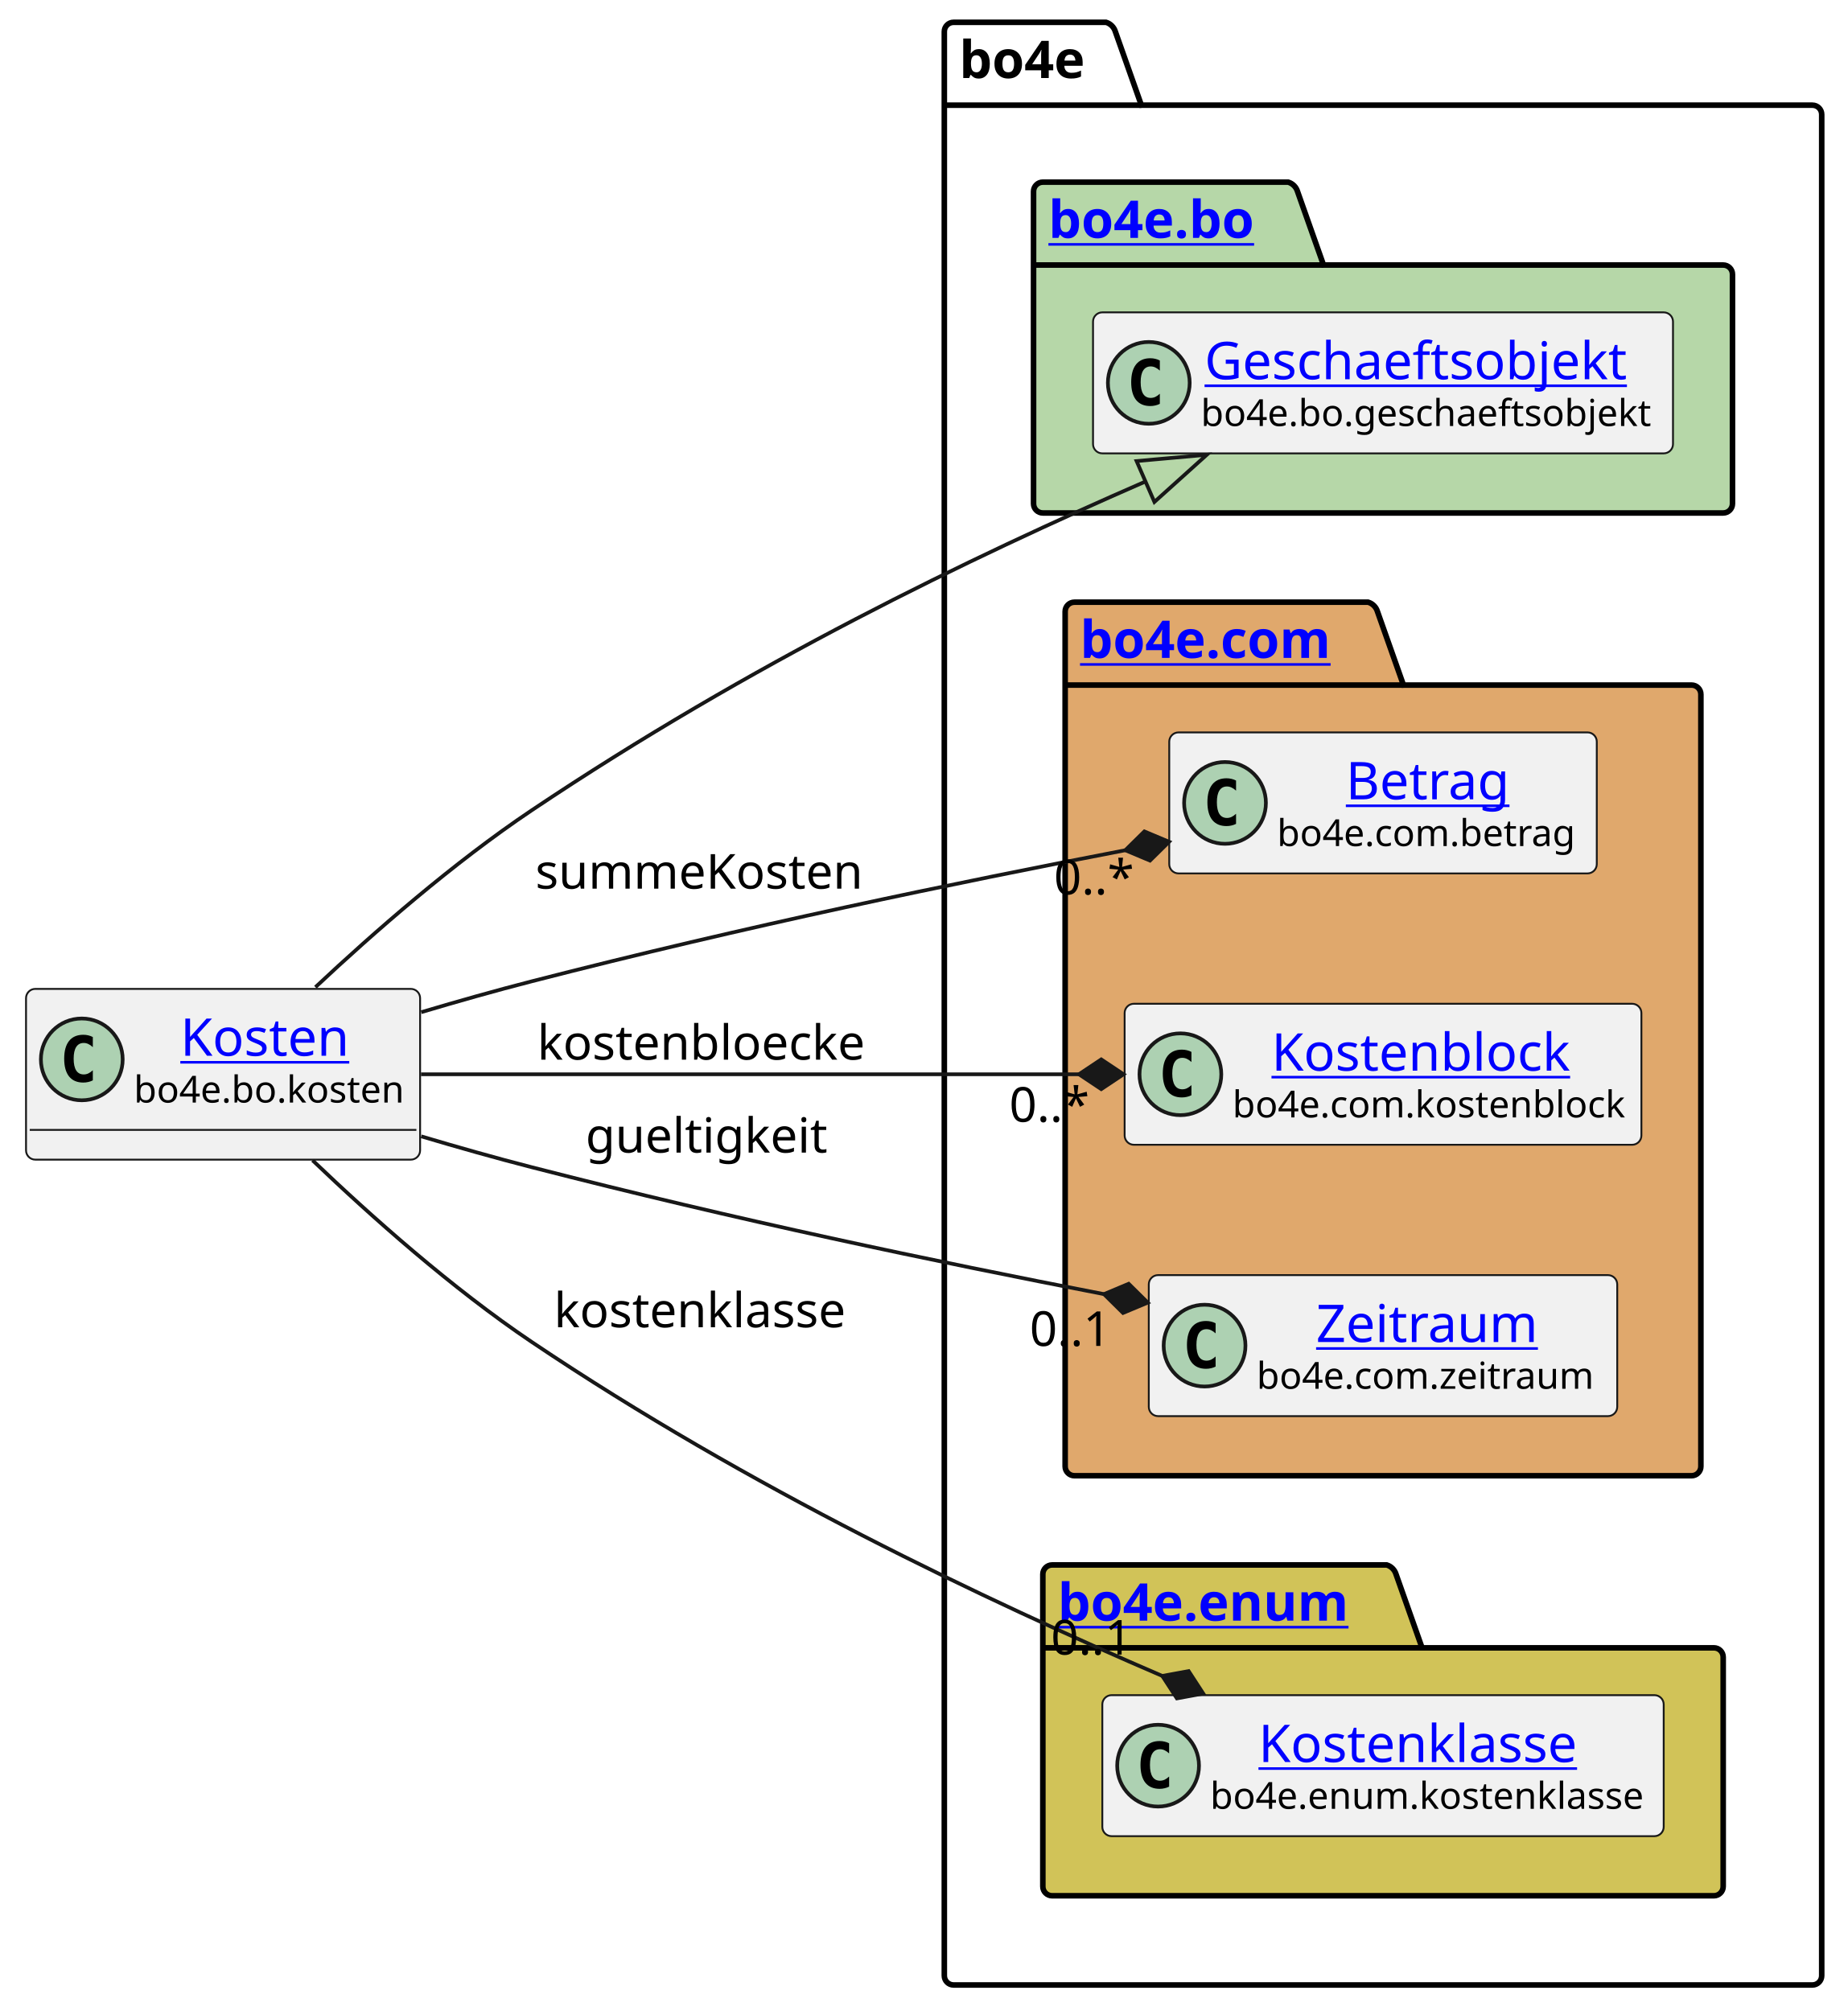
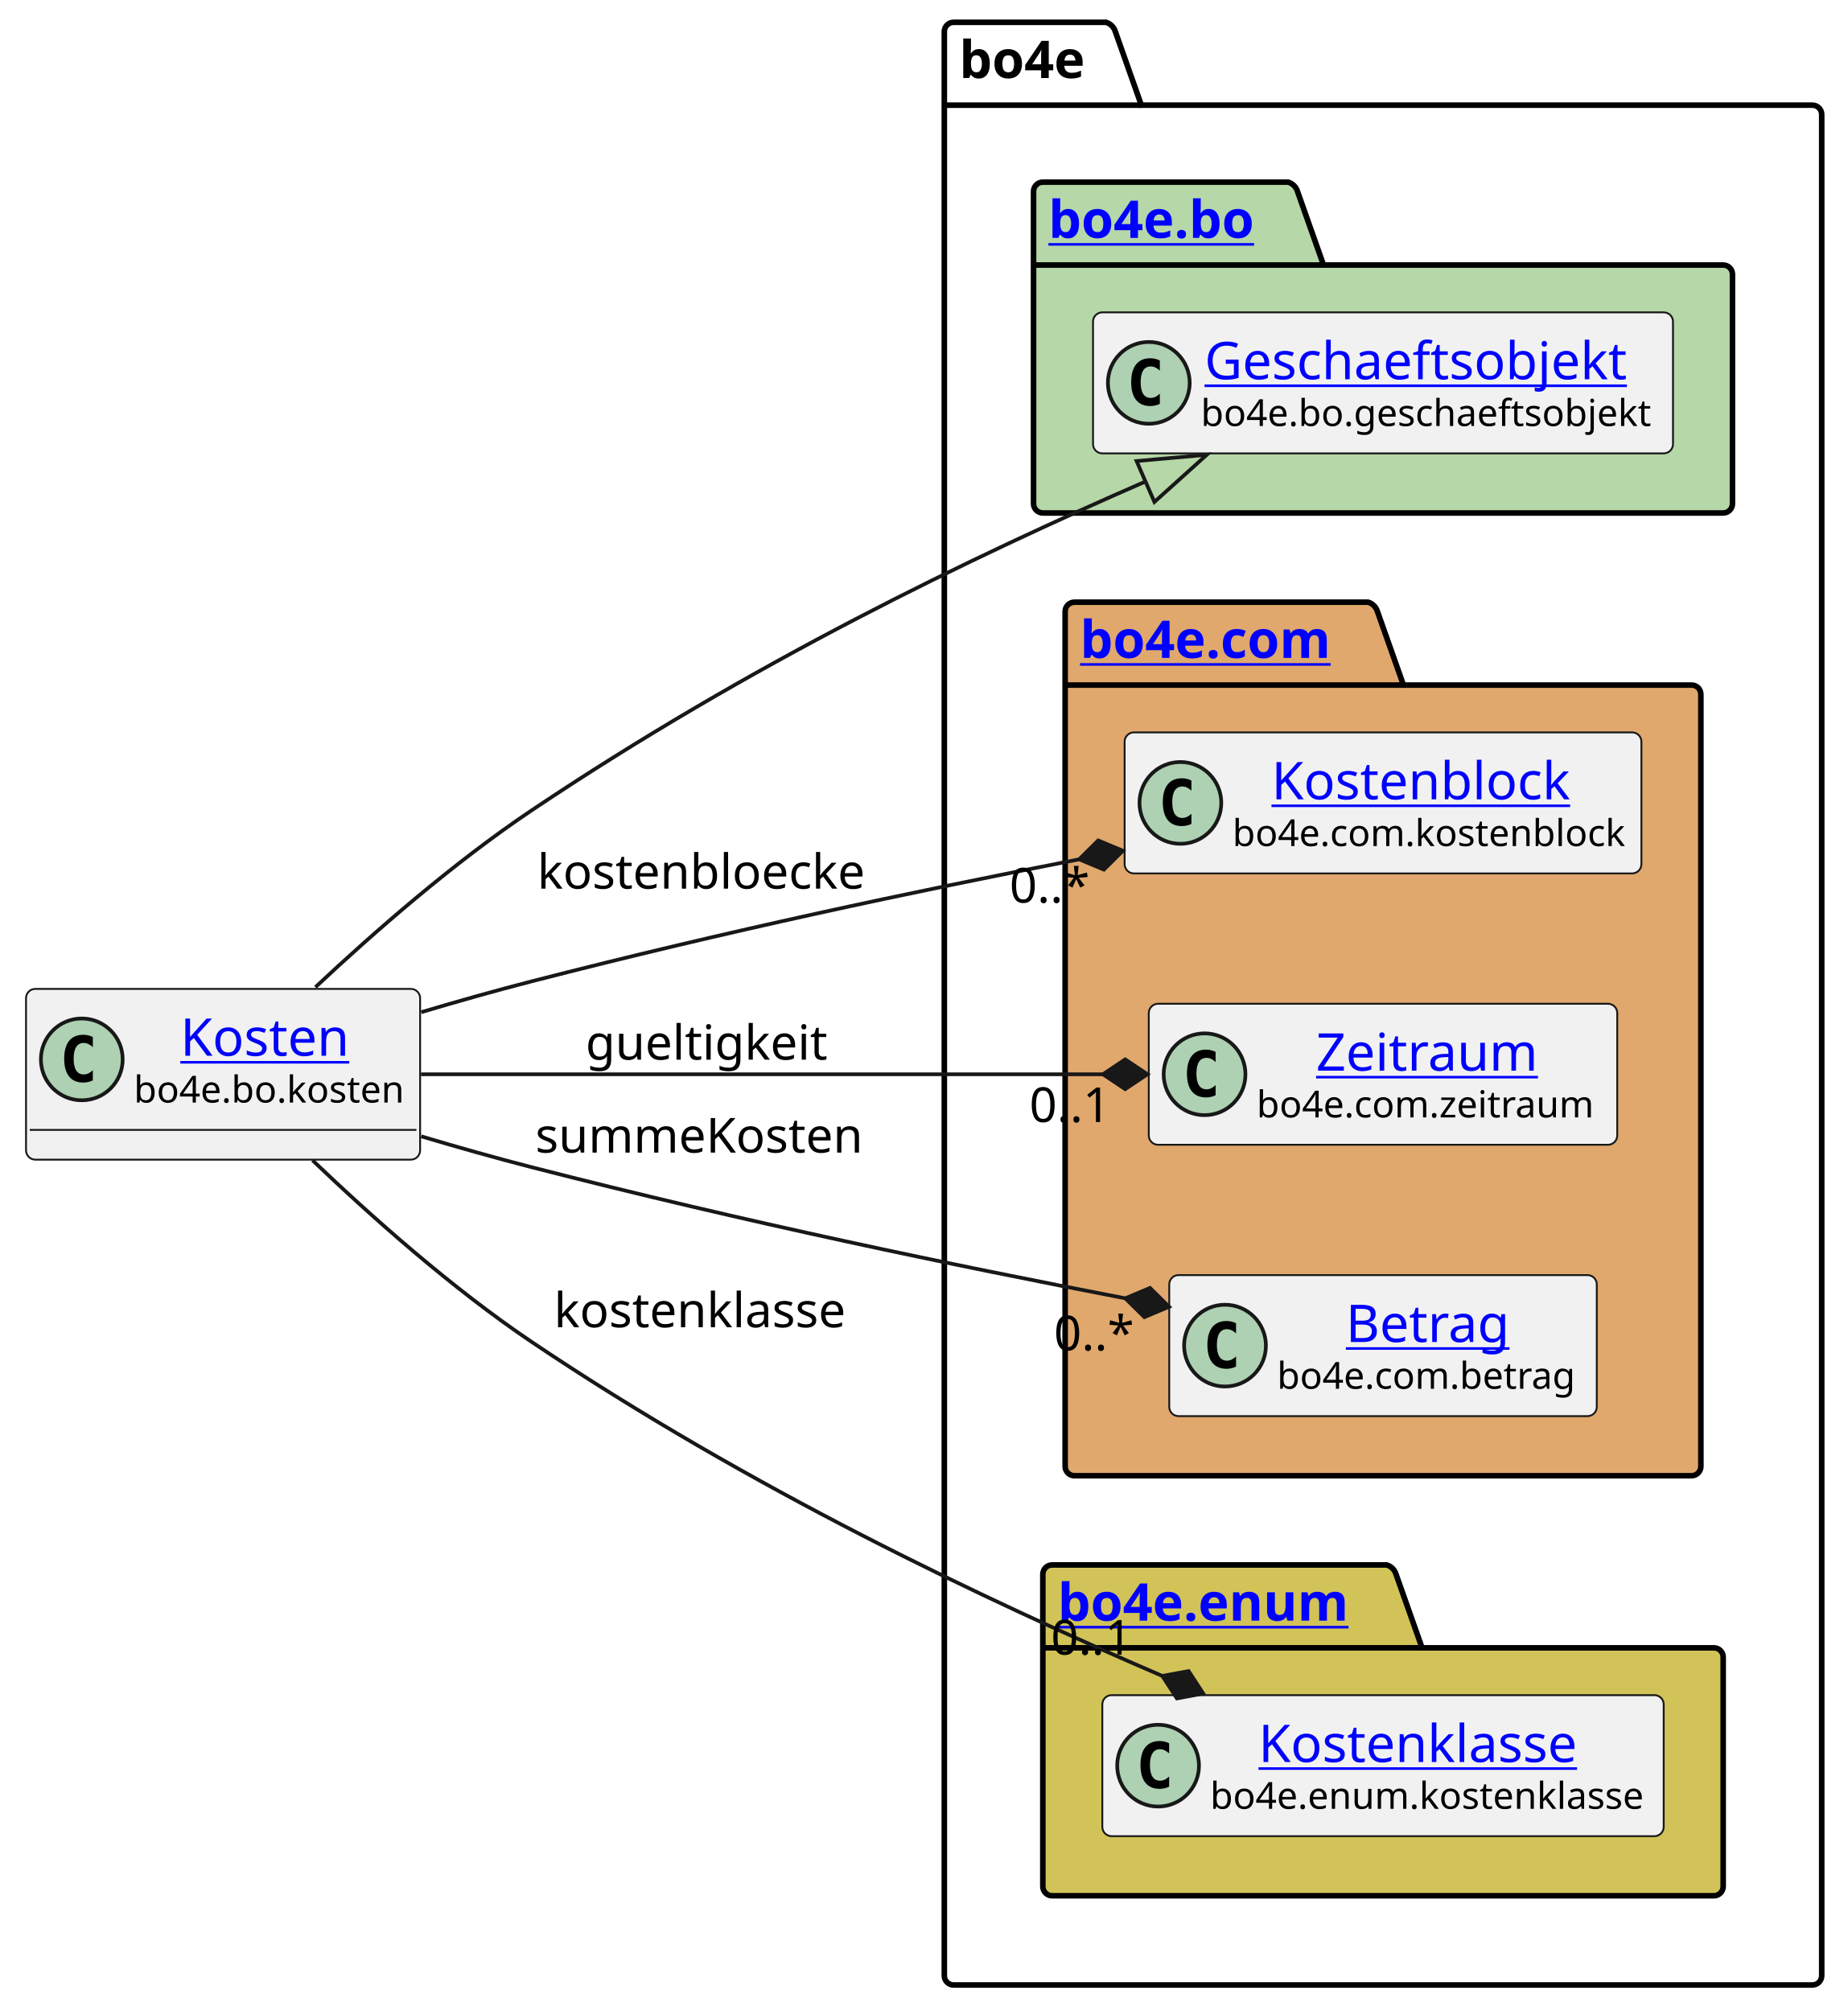
<svg xmlns="http://www.w3.org/2000/svg" xmlns:xlink="http://www.w3.org/1999/xlink" contentStyleType="text/css" height="541px" preserveAspectRatio="none" style="width:497px;height:541px;background:#FFFFFF;" version="1.1" viewBox="0 0 497 541" width="497px" zoomAndPan="magnify">
  <defs />
  <g>
    <g id="cluster_bo4e">
      <path d="M256.5,6 L297.5,6 A3.75,3.75 0 0 1 300,8.5 L307,28.297 L487.5,28.297 A2.5,2.5 0 0 1 490,30.797 L490,531.5 A2.5,2.5 0 0 1 487.5,534 L256.5,534 A2.5,2.5 0 0 1 254,531.5 L254,8.5 A2.5,2.5 0 0 1 256.5,6 " fill="none" style="stroke:#000000;stroke-width:1.5;" />
      <line style="stroke:#000000;stroke-width:1.5;" x1="254" x2="307" y1="28.297" y2="28.297" />
      <text fill="#000000" font-family="sans-serif" font-size="14" font-weight="bold" lengthAdjust="spacing" textLength="40" x="258" y="20.995">bo4e</text>
    </g>
    <g id="cluster_bo">
      <path d="M280.5,49 L346.5,49 A3.75,3.75 0 0 1 349,51.5 L356,71.297 L463.5,71.297 A2.5,2.5 0 0 1 466,73.797 L466,135.5 A2.5,2.5 0 0 1 463.5,138 L280.5,138 A2.5,2.5 0 0 1 278,135.5 L278,51.5 A2.5,2.5 0 0 1 280.5,49 " fill="#B6D7A8" style="stroke:#000000;stroke-width:1.5;" />
      <line style="stroke:#000000;stroke-width:1.5;" x1="278" x2="356" y1="71.297" y2="71.297" />
      <a href="https://bo4e.github.io/BO4E-python/latest/api/bo4e.bo.html" target="_top" title="https://bo4e.github.io/BO4E-python/latest/api/bo4e.bo.html" xlink:actuate="onRequest" xlink:href="https://bo4e.github.io/BO4E-python/latest/api/bo4e.bo.html" xlink:show="new" xlink:title="https://bo4e.github.io/BO4E-python/latest/api/bo4e.bo.html" xlink:type="simple">
        <text fill="#0000FF" font-family="sans-serif" font-size="14" font-weight="bold" lengthAdjust="spacing" text-decoration="underline" textLength="65" x="282" y="63.995">bo4e.bo</text>
      </a>
    </g>
    <g id="cluster_com">
      <path d="M289,162 L368,162 A3.75,3.75 0 0 1 370.5,164.5 L377.5,184.297 L455,184.297 A2.5,2.5 0 0 1 457.5,186.797 L457.5,394.5 A2.5,2.5 0 0 1 455,397 L289,397 A2.5,2.5 0 0 1 286.5,394.5 L286.5,164.5 A2.5,2.5 0 0 1 289,162 " fill="#E0A86C" style="stroke:#000000;stroke-width:1.5;" />
      <line style="stroke:#000000;stroke-width:1.5;" x1="286.5" x2="377.5" y1="184.297" y2="184.297" />
      <a href="https://bo4e.github.io/BO4E-python/latest/api/bo4e.com.html" target="_top" title="https://bo4e.github.io/BO4E-python/latest/api/bo4e.com.html" xlink:actuate="onRequest" xlink:href="https://bo4e.github.io/BO4E-python/latest/api/bo4e.com.html" xlink:show="new" xlink:title="https://bo4e.github.io/BO4E-python/latest/api/bo4e.com.html" xlink:type="simple">
        <text fill="#0000FF" font-family="sans-serif" font-size="14" font-weight="bold" lengthAdjust="spacing" text-decoration="underline" textLength="78" x="290.5" y="176.995">bo4e.com</text>
      </a>
    </g>
    <g id="cluster_enum">
      <path d="M283,421 L373,421 A3.75,3.75 0 0 1 375.5,423.5 L382.5,443.297 L461,443.297 A2.5,2.5 0 0 1 463.5,445.797 L463.5,507.5 A2.5,2.5 0 0 1 461,510 L283,510 A2.5,2.5 0 0 1 280.5,507.5 L280.5,423.5 A2.5,2.5 0 0 1 283,421 " fill="#D1C358" style="stroke:#000000;stroke-width:1.5;" />
      <line style="stroke:#000000;stroke-width:1.5;" x1="280.5" x2="382.5" y1="443.297" y2="443.297" />
      <a href="https://bo4e.github.io/BO4E-python/latest/api/bo4e.enum.html" target="_top" title="https://bo4e.github.io/BO4E-python/latest/api/bo4e.enum.html" xlink:actuate="onRequest" xlink:href="https://bo4e.github.io/BO4E-python/latest/api/bo4e.enum.html" xlink:show="new" xlink:title="https://bo4e.github.io/BO4E-python/latest/api/bo4e.enum.html" xlink:type="simple">
        <text fill="#0000FF" font-family="sans-serif" font-size="14" font-weight="bold" lengthAdjust="spacing" text-decoration="underline" textLength="89" x="284.5" y="435.995">bo4e.enum</text>
      </a>
    </g>
    <g id="elem_Geschaeftsobjekt">
      <rect codeLine="7" fill="#F1F1F1" height="37.938" id="Geschaeftsobjekt" rx="2.5" ry="2.5" style="stroke:#181818;stroke-width:0.5;" width="156" x="294" y="84.03" />
      <ellipse cx="309" cy="102.999" fill="#ADD1B2" rx="11" ry="11" style="stroke:#181818;stroke-width:1.0;" />
      <path d="M311.969,108.639 Q311.391,108.936 310.75,109.077 Q310.109,109.233 309.406,109.233 Q306.906,109.233 305.578,107.593 Q304.266,105.936 304.266,102.811 Q304.266,99.686 305.578,98.03 Q306.906,96.374 309.406,96.374 Q310.109,96.374 310.75,96.53 Q311.406,96.686 311.969,96.983 L311.969,99.702 Q311.344,99.124 310.75,98.858 Q310.156,98.577 309.531,98.577 Q308.188,98.577 307.5,99.655 Q306.812,100.718 306.812,102.811 Q306.812,104.905 307.5,105.983 Q308.188,107.046 309.531,107.046 Q310.156,107.046 310.75,106.78 Q311.344,106.499 311.969,105.921 L311.969,108.639 Z " fill="#000000" />
      <a href="https://bo4e.github.io/BO4E-python/latest/api/bo4e.bo.html#bo4e.bo.geschaeftsobjekt.Geschaeftsobjekt" target="_top" title="https://bo4e.github.io/BO4E-python/latest/api/bo4e.bo.html#bo4e.bo.geschaeftsobjekt.Geschaeftsobjekt" xlink:actuate="onRequest" xlink:href="https://bo4e.github.io/BO4E-python/latest/api/bo4e.bo.html#bo4e.bo.geschaeftsobjekt.Geschaeftsobjekt" xlink:show="new" xlink:title="https://bo4e.github.io/BO4E-python/latest/api/bo4e.bo.html#bo4e.bo.geschaeftsobjekt.Geschaeftsobjekt" xlink:type="simple">
        <text fill="#0000FF" font-family="sans-serif" font-size="14" lengthAdjust="spacing" text-decoration="underline" textLength="122" x="324" y="102.025">Geschaeftsobjekt</text>
      </a>
      <text fill="#000000" font-family="sans-serif" font-size="10" lengthAdjust="spacing" textLength="124" x="323" y="114.609">bo4e.bo.geschaeftsobjekt</text>
    </g>
-     <g id="elem_Betrag">
-       <rect codeLine="10" fill="#F1F1F1" height="37.938" id="Betrag" rx="2.5" ry="2.5" style="stroke:#181818;stroke-width:0.5;" width="115" x="314.5" y="197.03" />
-       <ellipse cx="329.5" cy="215.999" fill="#ADD1B2" rx="11" ry="11" style="stroke:#181818;stroke-width:1.0;" />
-       <path d="M332.469,221.639 Q331.891,221.936 331.25,222.077 Q330.609,222.233 329.906,222.233 Q327.406,222.233 326.078,220.593 Q324.766,218.936 324.766,215.811 Q324.766,212.686 326.078,211.03 Q327.406,209.374 329.906,209.374 Q330.609,209.374 331.25,209.53 Q331.906,209.686 332.469,209.983 L332.469,212.702 Q331.844,212.124 331.25,211.858 Q330.656,211.577 330.031,211.577 Q328.688,211.577 328,212.655 Q327.312,213.718 327.312,215.811 Q327.312,217.905 328,218.983 Q328.688,220.046 330.031,220.046 Q330.656,220.046 331.25,219.78 Q331.844,219.499 332.469,218.921 L332.469,221.639 Z " fill="#000000" />
-       <a href="https://bo4e.github.io/BO4E-python/latest/api/bo4e.com.html#bo4e.com.betrag.Betrag" target="_top" title="https://bo4e.github.io/BO4E-python/latest/api/bo4e.com.html#bo4e.com.betrag.Betrag" xlink:actuate="onRequest" xlink:href="https://bo4e.github.io/BO4E-python/latest/api/bo4e.com.html#bo4e.com.betrag.Betrag" xlink:show="new" xlink:title="https://bo4e.github.io/BO4E-python/latest/api/bo4e.com.html#bo4e.com.betrag.Betrag" xlink:type="simple">
-         <text fill="#0000FF" font-family="sans-serif" font-size="14" lengthAdjust="spacing" text-decoration="underline" textLength="46" x="362" y="215.025">Betrag</text>
+     <g id="elem_Kostenblock">
+       <rect codeLine="10" fill="#F1F1F1" height="37.938" id="Kostenblock" rx="2.5" ry="2.5" style="stroke:#181818;stroke-width:0.5;" width="139" x="302.5" y="197.03" />
+       <ellipse cx="317.5" cy="215.999" fill="#ADD1B2" rx="11" ry="11" style="stroke:#181818;stroke-width:1.0;" />
+       <path d="M320.469,221.639 Q319.891,221.936 319.25,222.077 Q318.609,222.233 317.906,222.233 Q315.406,222.233 314.078,220.593 Q312.766,218.936 312.766,215.811 Q312.766,212.686 314.078,211.03 Q315.406,209.374 317.906,209.374 Q318.609,209.374 319.25,209.53 Q319.906,209.686 320.469,209.983 L320.469,212.702 Q319.844,212.124 319.25,211.858 Q318.656,211.577 318.031,211.577 Q316.688,211.577 316,212.655 Q315.312,213.718 315.312,215.811 Q315.312,217.905 316,218.983 Q316.688,220.046 318.031,220.046 Q318.656,220.046 319.25,219.78 Q319.844,219.499 320.469,218.921 L320.469,221.639 Z " fill="#000000" />
+       <a href="https://bo4e.github.io/BO4E-python/latest/api/bo4e.com.html#bo4e.com.kostenblock.Kostenblock" target="_top" title="https://bo4e.github.io/BO4E-python/latest/api/bo4e.com.html#bo4e.com.kostenblock.Kostenblock" xlink:actuate="onRequest" xlink:href="https://bo4e.github.io/BO4E-python/latest/api/bo4e.com.html#bo4e.com.kostenblock.Kostenblock" xlink:show="new" xlink:title="https://bo4e.github.io/BO4E-python/latest/api/bo4e.com.html#bo4e.com.kostenblock.Kostenblock" xlink:type="simple">
+         <text fill="#0000FF" font-family="sans-serif" font-size="14" lengthAdjust="spacing" text-decoration="underline" textLength="86" x="342" y="215.025">Kostenblock</text>
      </a>
-       <text fill="#000000" font-family="sans-serif" font-size="10" lengthAdjust="spacing" textLength="83" x="343.5" y="227.609">bo4e.com.betrag</text>
-     </g>
-     <g id="elem_Kostenblock">
-       <rect codeLine="11" fill="#F1F1F1" height="37.938" id="Kostenblock" rx="2.5" ry="2.5" style="stroke:#181818;stroke-width:0.5;" width="139" x="302.5" y="270.03" />
-       <ellipse cx="317.5" cy="288.999" fill="#ADD1B2" rx="11" ry="11" style="stroke:#181818;stroke-width:1.0;" />
-       <path d="M320.469,294.639 Q319.891,294.936 319.25,295.077 Q318.609,295.233 317.906,295.233 Q315.406,295.233 314.078,293.592 Q312.766,291.936 312.766,288.811 Q312.766,285.686 314.078,284.03 Q315.406,282.374 317.906,282.374 Q318.609,282.374 319.25,282.53 Q319.906,282.686 320.469,282.983 L320.469,285.702 Q319.844,285.124 319.25,284.858 Q318.656,284.577 318.031,284.577 Q316.688,284.577 316,285.655 Q315.312,286.717 315.312,288.811 Q315.312,290.905 316,291.983 Q316.688,293.046 318.031,293.046 Q318.656,293.046 319.25,292.78 Q319.844,292.499 320.469,291.921 L320.469,294.639 Z " fill="#000000" />
-       <a href="https://bo4e.github.io/BO4E-python/latest/api/bo4e.com.html#bo4e.com.kostenblock.Kostenblock" target="_top" title="https://bo4e.github.io/BO4E-python/latest/api/bo4e.com.html#bo4e.com.kostenblock.Kostenblock" xlink:actuate="onRequest" xlink:href="https://bo4e.github.io/BO4E-python/latest/api/bo4e.com.html#bo4e.com.kostenblock.Kostenblock" xlink:show="new" xlink:title="https://bo4e.github.io/BO4E-python/latest/api/bo4e.com.html#bo4e.com.kostenblock.Kostenblock" xlink:type="simple">
-         <text fill="#0000FF" font-family="sans-serif" font-size="14" lengthAdjust="spacing" text-decoration="underline" textLength="86" x="342" y="288.025">Kostenblock</text>
-       </a>
-       <text fill="#000000" font-family="sans-serif" font-size="10" lengthAdjust="spacing" textLength="107" x="331.5" y="300.609">bo4e.com.kostenblock</text>
+       <text fill="#000000" font-family="sans-serif" font-size="10" lengthAdjust="spacing" textLength="107" x="331.5" y="227.609">bo4e.com.kostenblock</text>
    </g>
    <g id="elem_Zeitraum">
-       <rect codeLine="12" fill="#F1F1F1" height="37.938" id="Zeitraum" rx="2.5" ry="2.5" style="stroke:#181818;stroke-width:0.5;" width="126" x="309" y="343.03" />
-       <ellipse cx="324" cy="361.999" fill="#ADD1B2" rx="11" ry="11" style="stroke:#181818;stroke-width:1.0;" />
-       <path d="M326.969,367.639 Q326.391,367.936 325.75,368.077 Q325.109,368.233 324.406,368.233 Q321.906,368.233 320.578,366.592 Q319.266,364.936 319.266,361.811 Q319.266,358.686 320.578,357.03 Q321.906,355.374 324.406,355.374 Q325.109,355.374 325.75,355.53 Q326.406,355.686 326.969,355.983 L326.969,358.702 Q326.344,358.124 325.75,357.858 Q325.156,357.577 324.531,357.577 Q323.188,357.577 322.5,358.655 Q321.812,359.717 321.812,361.811 Q321.812,363.905 322.5,364.983 Q323.188,366.046 324.531,366.046 Q325.156,366.046 325.75,365.78 Q326.344,365.499 326.969,364.921 L326.969,367.639 Z " fill="#000000" />
+       <rect codeLine="11" fill="#F1F1F1" height="37.938" id="Zeitraum" rx="2.5" ry="2.5" style="stroke:#181818;stroke-width:0.5;" width="126" x="309" y="270.03" />
+       <ellipse cx="324" cy="288.999" fill="#ADD1B2" rx="11" ry="11" style="stroke:#181818;stroke-width:1.0;" />
+       <path d="M326.969,294.639 Q326.391,294.936 325.75,295.077 Q325.109,295.233 324.406,295.233 Q321.906,295.233 320.578,293.592 Q319.266,291.936 319.266,288.811 Q319.266,285.686 320.578,284.03 Q321.906,282.374 324.406,282.374 Q325.109,282.374 325.75,282.53 Q326.406,282.686 326.969,282.983 L326.969,285.702 Q326.344,285.124 325.75,284.858 Q325.156,284.577 324.531,284.577 Q323.188,284.577 322.5,285.655 Q321.812,286.717 321.812,288.811 Q321.812,290.905 322.5,291.983 Q323.188,293.046 324.531,293.046 Q325.156,293.046 325.75,292.78 Q326.344,292.499 326.969,291.921 L326.969,294.639 Z " fill="#000000" />
      <a href="https://bo4e.github.io/BO4E-python/latest/api/bo4e.com.html#bo4e.com.zeitraum.Zeitraum" target="_top" title="https://bo4e.github.io/BO4E-python/latest/api/bo4e.com.html#bo4e.com.zeitraum.Zeitraum" xlink:actuate="onRequest" xlink:href="https://bo4e.github.io/BO4E-python/latest/api/bo4e.com.html#bo4e.com.zeitraum.Zeitraum" xlink:show="new" xlink:title="https://bo4e.github.io/BO4E-python/latest/api/bo4e.com.html#bo4e.com.zeitraum.Zeitraum" xlink:type="simple">
-         <text fill="#0000FF" font-family="sans-serif" font-size="14" lengthAdjust="spacing" text-decoration="underline" textLength="62" x="354" y="361.025">Zeitraum</text>
+         <text fill="#0000FF" font-family="sans-serif" font-size="14" lengthAdjust="spacing" text-decoration="underline" textLength="62" x="354" y="288.025">Zeitraum</text>
      </a>
-       <text fill="#000000" font-family="sans-serif" font-size="10" lengthAdjust="spacing" textLength="94" x="338" y="373.609">bo4e.com.zeitraum</text>
+       <text fill="#000000" font-family="sans-serif" font-size="10" lengthAdjust="spacing" textLength="94" x="338" y="300.609">bo4e.com.zeitraum</text>
+     </g>
+     <g id="elem_Betrag">
+       <rect codeLine="12" fill="#F1F1F1" height="37.938" id="Betrag" rx="2.5" ry="2.5" style="stroke:#181818;stroke-width:0.5;" width="115" x="314.5" y="343.03" />
+       <ellipse cx="329.5" cy="361.999" fill="#ADD1B2" rx="11" ry="11" style="stroke:#181818;stroke-width:1.0;" />
+       <path d="M332.469,367.639 Q331.891,367.936 331.25,368.077 Q330.609,368.233 329.906,368.233 Q327.406,368.233 326.078,366.592 Q324.766,364.936 324.766,361.811 Q324.766,358.686 326.078,357.03 Q327.406,355.374 329.906,355.374 Q330.609,355.374 331.25,355.53 Q331.906,355.686 332.469,355.983 L332.469,358.702 Q331.844,358.124 331.25,357.858 Q330.656,357.577 330.031,357.577 Q328.688,357.577 328,358.655 Q327.312,359.717 327.312,361.811 Q327.312,363.905 328,364.983 Q328.688,366.046 330.031,366.046 Q330.656,366.046 331.25,365.78 Q331.844,365.499 332.469,364.921 L332.469,367.639 Z " fill="#000000" />
+       <a href="https://bo4e.github.io/BO4E-python/latest/api/bo4e.com.html#bo4e.com.betrag.Betrag" target="_top" title="https://bo4e.github.io/BO4E-python/latest/api/bo4e.com.html#bo4e.com.betrag.Betrag" xlink:actuate="onRequest" xlink:href="https://bo4e.github.io/BO4E-python/latest/api/bo4e.com.html#bo4e.com.betrag.Betrag" xlink:show="new" xlink:title="https://bo4e.github.io/BO4E-python/latest/api/bo4e.com.html#bo4e.com.betrag.Betrag" xlink:type="simple">
+         <text fill="#0000FF" font-family="sans-serif" font-size="14" lengthAdjust="spacing" text-decoration="underline" textLength="46" x="362" y="361.025">Betrag</text>
+       </a>
+       <text fill="#000000" font-family="sans-serif" font-size="10" lengthAdjust="spacing" textLength="83" x="343.5" y="373.609">bo4e.com.betrag</text>
    </g>
    <g id="elem_Kostenklasse">
      <rect codeLine="15" fill="#F1F1F1" height="37.938" id="Kostenklasse" rx="2.5" ry="2.5" style="stroke:#181818;stroke-width:0.5;" width="151" x="296.5" y="456.03" />
      <ellipse cx="311.5" cy="474.999" fill="#ADD1B2" rx="11" ry="11" style="stroke:#181818;stroke-width:1.0;" />
      <path d="M314.469,480.639 Q313.891,480.936 313.25,481.077 Q312.609,481.233 311.906,481.233 Q309.406,481.233 308.078,479.592 Q306.766,477.936 306.766,474.811 Q306.766,471.686 308.078,470.03 Q309.406,468.374 311.906,468.374 Q312.609,468.374 313.25,468.53 Q313.906,468.686 314.469,468.983 L314.469,471.702 Q313.844,471.124 313.25,470.858 Q312.656,470.577 312.031,470.577 Q310.688,470.577 310,471.655 Q309.312,472.717 309.312,474.811 Q309.312,476.905 310,477.983 Q310.688,479.046 312.031,479.046 Q312.656,479.046 313.25,478.78 Q313.844,478.499 314.469,477.921 L314.469,480.639 Z " fill="#000000" />
      <a href="https://bo4e.github.io/BO4E-python/latest/api/bo4e.enum.html#bo4e.enum.kostenklasse.Kostenklasse" target="_top" title="https://bo4e.github.io/BO4E-python/latest/api/bo4e.enum.html#bo4e.enum.kostenklasse.Kostenklasse" xlink:actuate="onRequest" xlink:href="https://bo4e.github.io/BO4E-python/latest/api/bo4e.enum.html#bo4e.enum.kostenklasse.Kostenklasse" xlink:show="new" xlink:title="https://bo4e.github.io/BO4E-python/latest/api/bo4e.enum.html#bo4e.enum.kostenklasse.Kostenklasse" xlink:type="simple">
        <text fill="#0000FF" font-family="sans-serif" font-size="14" lengthAdjust="spacing" text-decoration="underline" textLength="93" x="338.5" y="474.025">Kostenklasse</text>
      </a>
      <text fill="#000000" font-family="sans-serif" font-size="10" lengthAdjust="spacing" textLength="119" x="325.5" y="486.609">bo4e.enum.kostenklasse</text>
    </g>
    <g id="elem_Kosten">
      <rect codeLine="3" fill="#F1F1F1" height="45.938" id="Kosten" rx="2.5" ry="2.5" style="stroke:#181818;stroke-width:0.5;" width="106" x="7" y="266.03" />
      <ellipse cx="22" cy="284.999" fill="#ADD1B2" rx="11" ry="11" style="stroke:#181818;stroke-width:1.0;" />
      <path d="M24.969,290.639 Q24.391,290.936 23.75,291.077 Q23.109,291.233 22.406,291.233 Q19.906,291.233 18.578,289.592 Q17.266,287.936 17.266,284.811 Q17.266,281.686 18.578,280.03 Q19.906,278.374 22.406,278.374 Q23.109,278.374 23.75,278.53 Q24.406,278.686 24.969,278.983 L24.969,281.702 Q24.344,281.124 23.75,280.858 Q23.156,280.577 22.531,280.577 Q21.188,280.577 20.5,281.655 Q19.812,282.717 19.812,284.811 Q19.812,286.905 20.5,287.983 Q21.188,289.046 22.531,289.046 Q23.156,289.046 23.75,288.78 Q24.344,288.499 24.969,287.921 L24.969,290.639 Z " fill="#000000" />
      <a href="https://bo4e.github.io/BO4E-python/latest/api/bo4e.bo.html#bo4e.bo.kosten.Kosten" target="_top" title="https://bo4e.github.io/BO4E-python/latest/api/bo4e.bo.html#bo4e.bo.kosten.Kosten" xlink:actuate="onRequest" xlink:href="https://bo4e.github.io/BO4E-python/latest/api/bo4e.bo.html#bo4e.bo.kosten.Kosten" xlink:show="new" xlink:title="https://bo4e.github.io/BO4E-python/latest/api/bo4e.bo.html#bo4e.bo.kosten.Kosten" xlink:type="simple">
        <text fill="#0000FF" font-family="sans-serif" font-size="14" lengthAdjust="spacing" text-decoration="underline" textLength="49" x="48.5" y="284.025">Kosten</text>
      </a>
      <text fill="#000000" font-family="sans-serif" font-size="10" lengthAdjust="spacing" textLength="74" x="36" y="296.609">bo4e.bo.kosten</text>
      <line style="stroke:#181818;stroke-width:0.5;" x1="8" x2="112" y1="303.967" y2="303.967" />
    </g>
    <g id="link_Kosten_Geschaeftsobjekt">
      <path codeLine="18" d="M84.84,265.57 C100.55,250.84 122.04,232.05 143,218 C202.29,178.27 260.691,150.215 308.111,129.535 " fill="none" id="Kosten-to-Geschaeftsobjekt" style="stroke:#181818;stroke-width:1.0;" />
      <polygon fill="none" points="324.61,122.34,305.712,124.036,310.509,135.035,324.61,122.34" style="stroke:#181818;stroke-width:1.0;" />
    </g>
    <g id="link_Kosten_Kostenklasse">
      <path codeLine="19" d="M84.07,312.15 C99.81,327.2 121.62,346.62 143,361 C201.76,400.52 265.106,430.43 312.626,450.86 " fill="none" id="Kosten-to-Kostenklasse" style="stroke:#181818;stroke-width:1.0;" />
      <polygon fill="#181818" points="323.65,455.6,319.718,449.555,312.626,450.86,316.558,456.905,323.65,455.6" style="stroke:#181818;stroke-width:1.0;" />
      <text fill="#000000" font-family="sans-serif" font-size="13" lengthAdjust="spacing" textLength="83" x="149" y="357.067">kostenklasse</text>
      <text fill="#000000" font-family="sans-serif" font-size="13" lengthAdjust="spacing" textLength="24" x="282.677" y="445.12">0..1</text>
    </g>
    <g id="link_Kosten_Zeitraum">
-       <path codeLine="20" d="M113.3,305.7 C123.12,308.62 133.34,311.52 143,314 C198.63,328.31 250.919,339.227 296.939,348.147 " fill="none" id="Kosten-to-Zeitraum" style="stroke:#181818;stroke-width:1.0;" />
-       <polygon fill="#181818" points="308.72,350.43,303.591,345.361,296.939,348.147,302.068,353.215,308.72,350.43" style="stroke:#181818;stroke-width:1.0;" />
-       <text fill="#000000" font-family="sans-serif" font-size="13" lengthAdjust="spacing" textLength="66" x="157.5" y="310.067">gueltigkeit</text>
-       <text fill="#000000" font-family="sans-serif" font-size="13" lengthAdjust="spacing" textLength="24" x="276.957" y="362.084">0..1</text>
+       <path codeLine="20" d="M113.24,289 C167.16,289 239.28,289 296.65,289 " fill="none" id="Kosten-to-Zeitraum" style="stroke:#181818;stroke-width:1.0;" />
+       <polygon fill="#181818" points="308.65,289,302.65,285,296.65,289,302.65,293,308.65,289" style="stroke:#181818;stroke-width:1.0;" />
+       <text fill="#000000" font-family="sans-serif" font-size="13" lengthAdjust="spacing" textLength="66" x="157.5" y="285.067">gueltigkeit</text>
+       <text fill="#000000" font-family="sans-serif" font-size="13" lengthAdjust="spacing" textLength="24" x="276.88" y="301.847">0..1</text>
    </g>
    <g id="link_Kosten_Kostenblock">
-       <path codeLine="21" d="M113.24,289 C165.18,289 233.13,289 290.21,289 " fill="none" id="Kosten-to-Kostenblock" style="stroke:#181818;stroke-width:1.0;" />
-       <polygon fill="#181818" points="302.21,289,296.21,285,290.21,289,296.21,293,302.21,289" style="stroke:#181818;stroke-width:1.0;" />
-       <text fill="#000000" font-family="sans-serif" font-size="13" lengthAdjust="spacing" textLength="92" x="144.5" y="285.067">kostenbloecke</text>
-       <text fill="#000000" font-family="sans-serif" font-size="13" lengthAdjust="spacing" textLength="23" x="271.462" y="301.788">0..*</text>
+       <path codeLine="21" d="M113.3,272.3 C123.12,269.38 133.34,266.48 143,264 C195.99,250.37 244.843,240.053 290.263,231.173 " fill="none" id="Kosten-to-Kostenblock" style="stroke:#181818;stroke-width:1.0;" />
+       <polygon fill="#181818" points="302.04,228.87,295.384,226.096,290.263,231.173,296.919,233.947,302.04,228.87" style="stroke:#181818;stroke-width:1.0;" />
+       <text fill="#000000" font-family="sans-serif" font-size="13" lengthAdjust="spacing" textLength="92" x="144.5" y="239.067">kostenbloecke</text>
+       <text fill="#000000" font-family="sans-serif" font-size="13" lengthAdjust="spacing" textLength="23" x="271.53" y="242.821">0..*</text>
    </g>
    <g id="link_Kosten_Betrag">
-       <path codeLine="22" d="M113.3,272.3 C123.12,269.38 133.34,266.48 143,264 C200.98,249.09 256.346,237.649 302.676,228.729 " fill="none" id="Kosten-to-Betrag" style="stroke:#181818;stroke-width:1.0;" />
-       <polygon fill="#181818" points="314.46,226.46,307.812,223.667,302.676,228.729,309.324,231.522,314.46,226.46" style="stroke:#181818;stroke-width:1.0;" />
-       <text fill="#000000" font-family="sans-serif" font-size="13" lengthAdjust="spacing" textLength="93" x="144" y="239.067">summeKosten</text>
-       <text fill="#000000" font-family="sans-serif" font-size="13" lengthAdjust="spacing" textLength="23" x="283.477" y="240.611">0..*</text>
+       <path codeLine="22" d="M113.3,305.7 C123.12,308.62 133.34,311.52 143,314 C200.98,328.91 256.346,340.351 302.676,349.271 " fill="none" id="Kosten-to-Betrag" style="stroke:#181818;stroke-width:1.0;" />
+       <polygon fill="#181818" points="314.46,351.54,309.324,346.478,302.676,349.271,307.812,354.334,314.46,351.54" style="stroke:#181818;stroke-width:1.0;" />
+       <text fill="#000000" font-family="sans-serif" font-size="13" lengthAdjust="spacing" textLength="93" x="144" y="310.067">summeKosten</text>
+       <text fill="#000000" font-family="sans-serif" font-size="13" lengthAdjust="spacing" textLength="23" x="283.477" y="363.272">0..*</text>
    </g>
  </g>
</svg>
